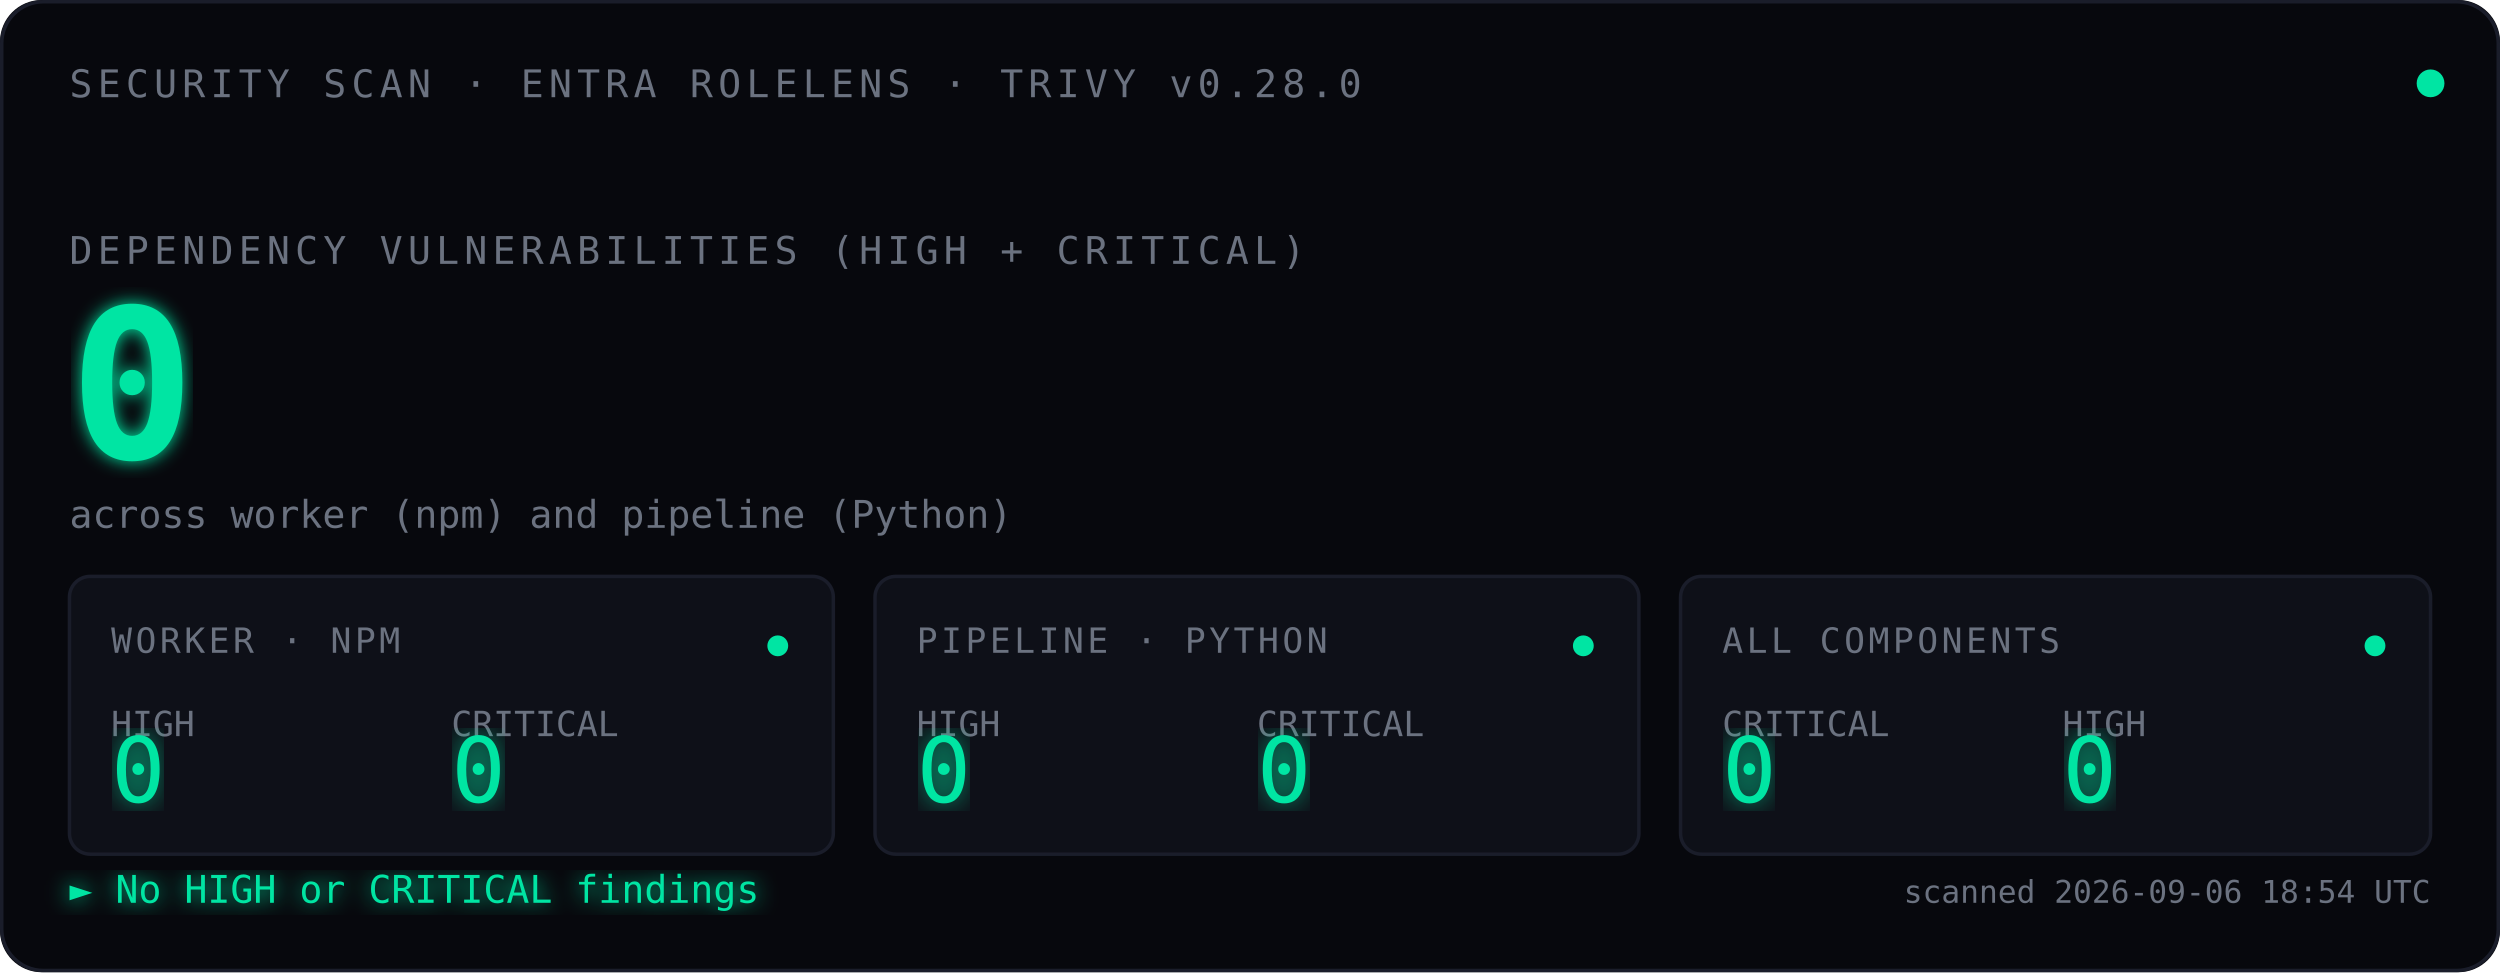
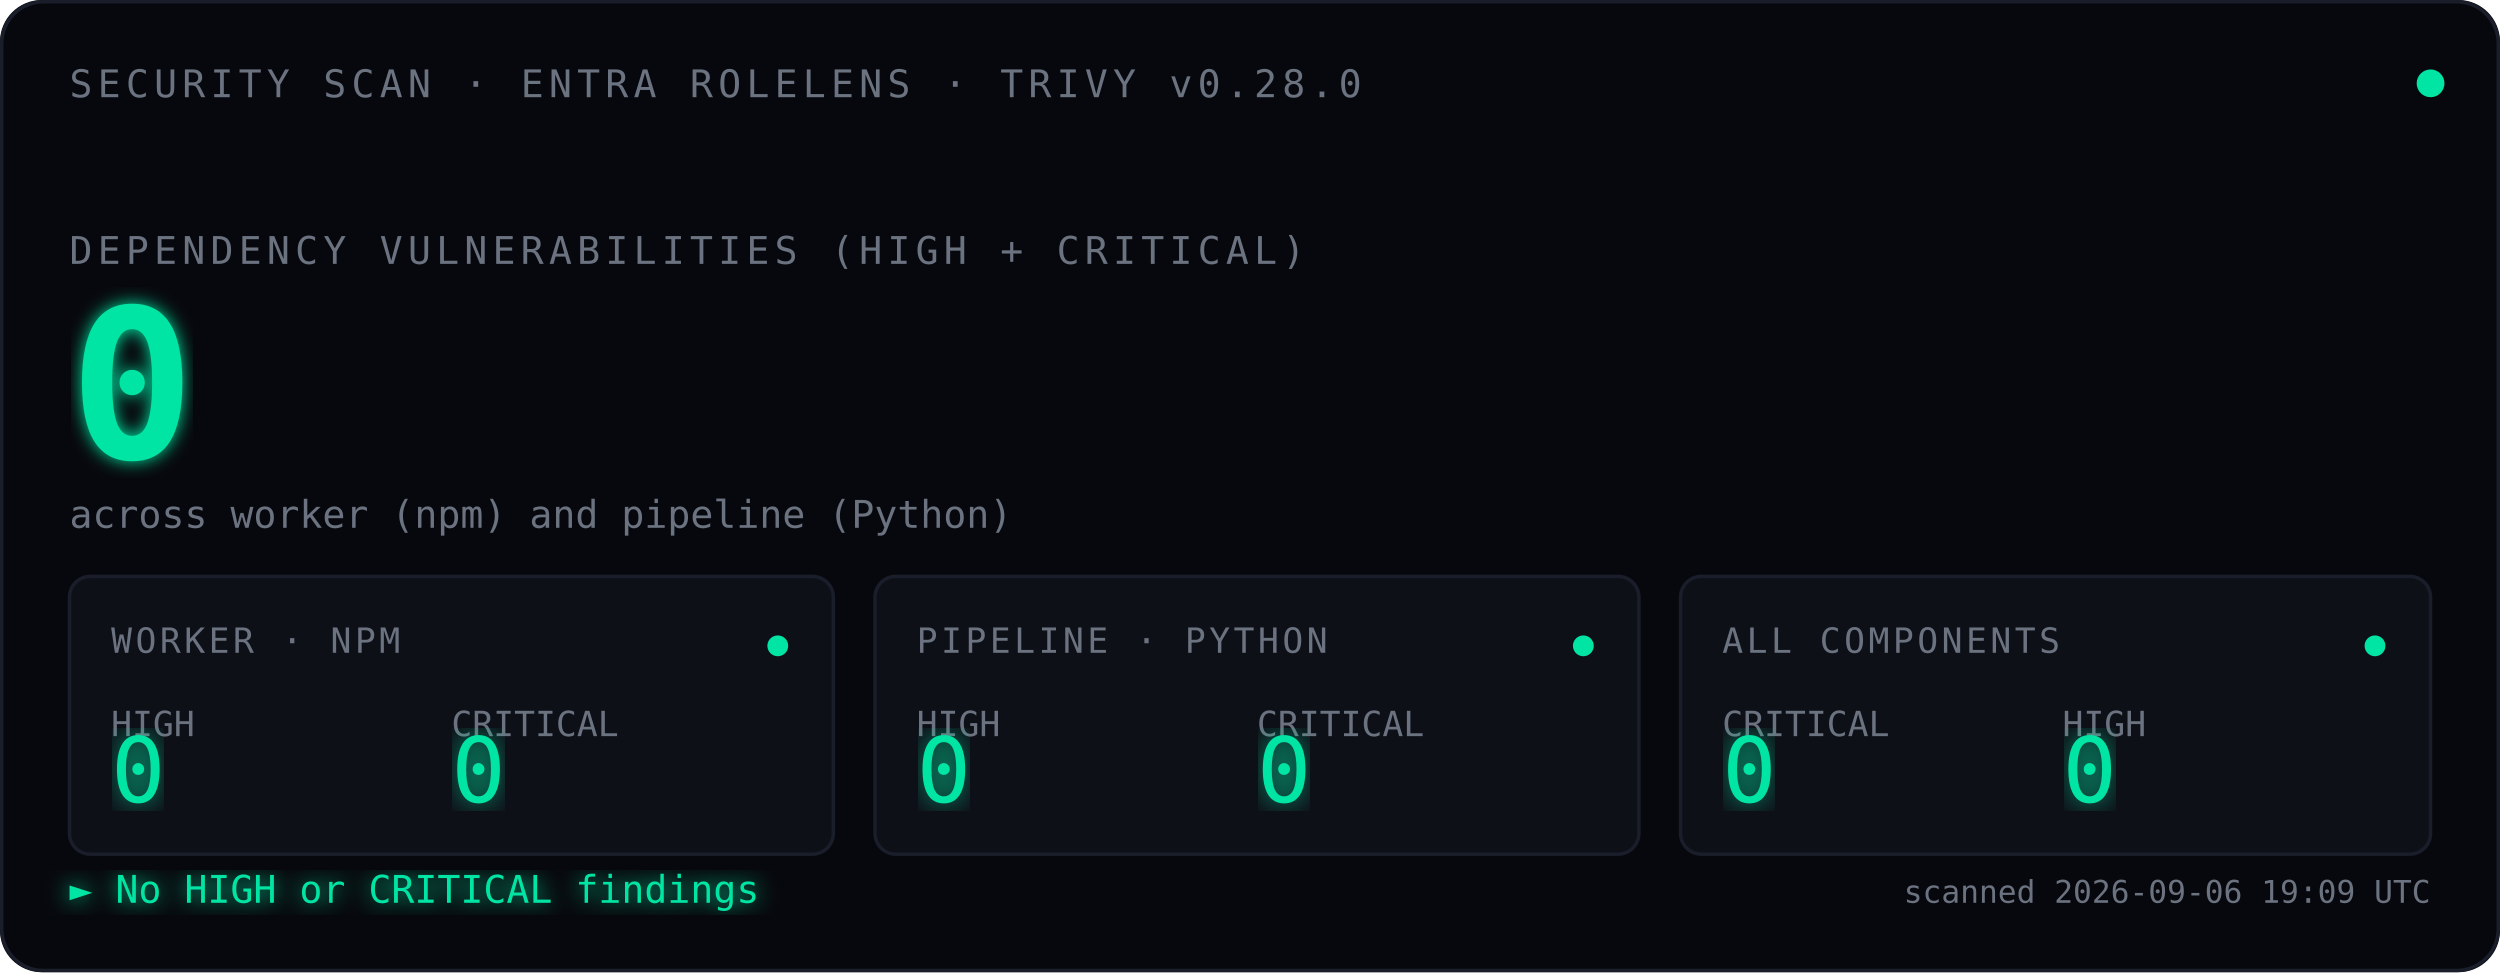
<svg xmlns="http://www.w3.org/2000/svg" viewBox="0 0 720 280" font-family="ui-monospace, 'SF Mono', Menlo, Consolas, monospace">
  <defs>
    <filter id="glow">
      <feGaussianBlur stdDeviation="2.5" result="blur" />
      <feMerge>
        <feMergeNode in="blur" />
        <feMergeNode in="SourceGraphic" />
      </feMerge>
    </filter>
    <filter id="glow-soft">
      <feGaussianBlur stdDeviation="4" result="blur" />
      <feMerge>
        <feMergeNode in="blur" />
        <feMergeNode in="SourceGraphic" />
      </feMerge>
    </filter>
    <filter id="glow-verdict">
      <feGaussianBlur stdDeviation="3" result="blur" />
      <feMerge>
        <feMergeNode in="blur" />
        <feMergeNode in="SourceGraphic" />
      </feMerge>
    </filter>
    <linearGradient id="scan-beam" x1="0" x2="1" y1="0" y2="0">
      <stop offset="0%" stop-color="#00E5A3" stop-opacity="0" />
      <stop offset="40%" stop-color="#00E5A3" stop-opacity="0.08" />
      <stop offset="50%" stop-color="#ffffff" stop-opacity="0.18" />
      <stop offset="60%" stop-color="#00E5A3" stop-opacity="0.08" />
      <stop offset="100%" stop-color="#00E5A3" stop-opacity="0" />
    </linearGradient>
    <clipPath id="tiles-clip">
      <rect x="20" y="166" width="680" height="80" />
    </clipPath>
  </defs>
  <rect width="720" height="280" fill="#07080D" rx="12" />
  <rect x="0.5" y="0.5" width="719" height="279" fill="none" stroke="#1A1D2A" stroke-width="1" rx="12" />
  <text x="20" y="28" font-size="11" fill="#6B7280" letter-spacing="1.5">SECURITY SCAN · ENTRA ROLELENS · TRIVY v0.28.0</text>
  <circle cx="700" cy="24" r="4" fill="#00E5A3">
    <animate attributeName="opacity" values="1;0.35;1" dur="2.4s" repeatCount="indefinite" />
  </circle>
  <text x="20" y="76" font-size="11" fill="#6B7280" letter-spacing="1.5">DEPENDENCY VULNERABILITIES (HIGH + CRITICAL)</text>
  <text x="20" y="132" font-size="60" font-weight="600" fill="#00E5A3" filter="url(#glow)">
    0
    <animate attributeName="opacity" values="0;1" dur="0.7s" fill="freeze" />
  </text>
  <text x="20" y="152" font-size="11" fill="#6B7280">across worker (npm) and pipeline (Python)</text>
  <rect x="-120" y="166" width="120" height="80" fill="url(#scan-beam)" clip-path="url(#tiles-clip)">
    <animate attributeName="x" values="-120;720;-120" dur="3.6s" repeatCount="indefinite" calcMode="linear" />
  </rect>
  <g transform="translate(20,166)">
    <rect width="220" height="80" fill="#0E1018" stroke="#1A1D2A" rx="6" />
    <text x="12" y="22" font-size="10" fill="#6B7280" letter-spacing="1">WORKER · NPM</text>
    <text x="12" y="46" font-size="10" fill="#6B7280">HIGH</text>
    <text x="12" y="65" font-size="26" fill="#00E5A3" font-weight="500" filter="url(#glow-soft)">0</text>
    <text x="110" y="46" font-size="10" fill="#6B7280">CRITICAL</text>
    <text x="110" y="65" font-size="26" fill="#00E5A3" font-weight="500" filter="url(#glow-soft)">0</text>
    <circle cx="204" cy="20" r="3" fill="#00E5A3">
      <animate attributeName="opacity" values="1;0.3;1" dur="2.4s" repeatCount="indefinite" />
    </circle>
  </g>
  <g transform="translate(252,166)">
    <rect width="220" height="80" fill="#0E1018" stroke="#1A1D2A" rx="6" />
    <text x="12" y="22" font-size="10" fill="#6B7280" letter-spacing="1">PIPELINE · PYTHON</text>
    <text x="12" y="46" font-size="10" fill="#6B7280">HIGH</text>
    <text x="12" y="65" font-size="26" fill="#00E5A3" font-weight="500" filter="url(#glow-soft)">0</text>
    <text x="110" y="46" font-size="10" fill="#6B7280">CRITICAL</text>
    <text x="110" y="65" font-size="26" fill="#00E5A3" font-weight="500" filter="url(#glow-soft)">0</text>
    <circle cx="204" cy="20" r="3" fill="#00E5A3">
      <animate attributeName="opacity" values="1;0.3;1" dur="2.4s" begin="0.8s" repeatCount="indefinite" />
    </circle>
  </g>
  <g transform="translate(484,166)">
    <rect width="216" height="80" fill="#0E1018" stroke="#1A1D2A" rx="6" />
    <text x="12" y="22" font-size="10" fill="#6B7280" letter-spacing="1">ALL COMPONENTS</text>
    <text x="12" y="46" font-size="10" fill="#6B7280">CRITICAL</text>
    <text x="12" y="65" font-size="26" fill="#00E5A3" font-weight="500" filter="url(#glow-soft)">0</text>
    <text x="110" y="46" font-size="10" fill="#6B7280">HIGH</text>
    <text x="110" y="65" font-size="26" fill="#00E5A3" font-weight="500" filter="url(#glow-soft)">0</text>
    <circle cx="200" cy="20" r="3" fill="#00E5A3">
      <animate attributeName="opacity" values="1;0.3;1" dur="2.4s" begin="1.6s" repeatCount="indefinite" />
    </circle>
  </g>
  <text x="20" y="260" font-size="11" fill="#00E5A3" filter="url(#glow-verdict)">► No HIGH or CRITICAL findings</text>
-   <text x="700" y="260" font-size="9" fill="#6B7280" text-anchor="end">scanned 2026-09-06 18:54 UTC</text>
+   <text x="700" y="260" font-size="9" fill="#6B7280" text-anchor="end">scanned 2026-09-06 19:09 UTC</text>
</svg>
